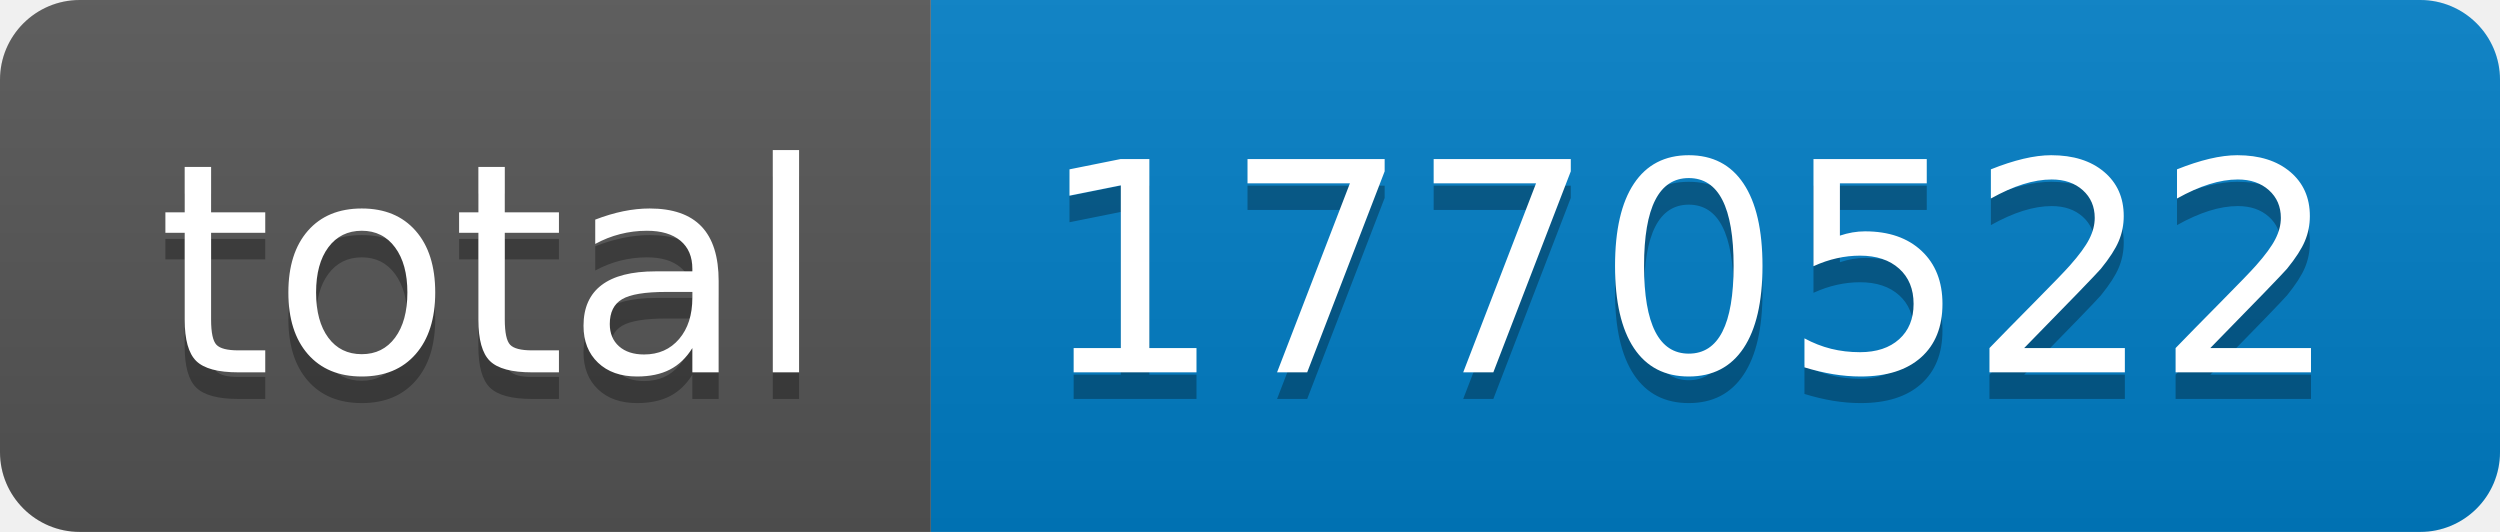
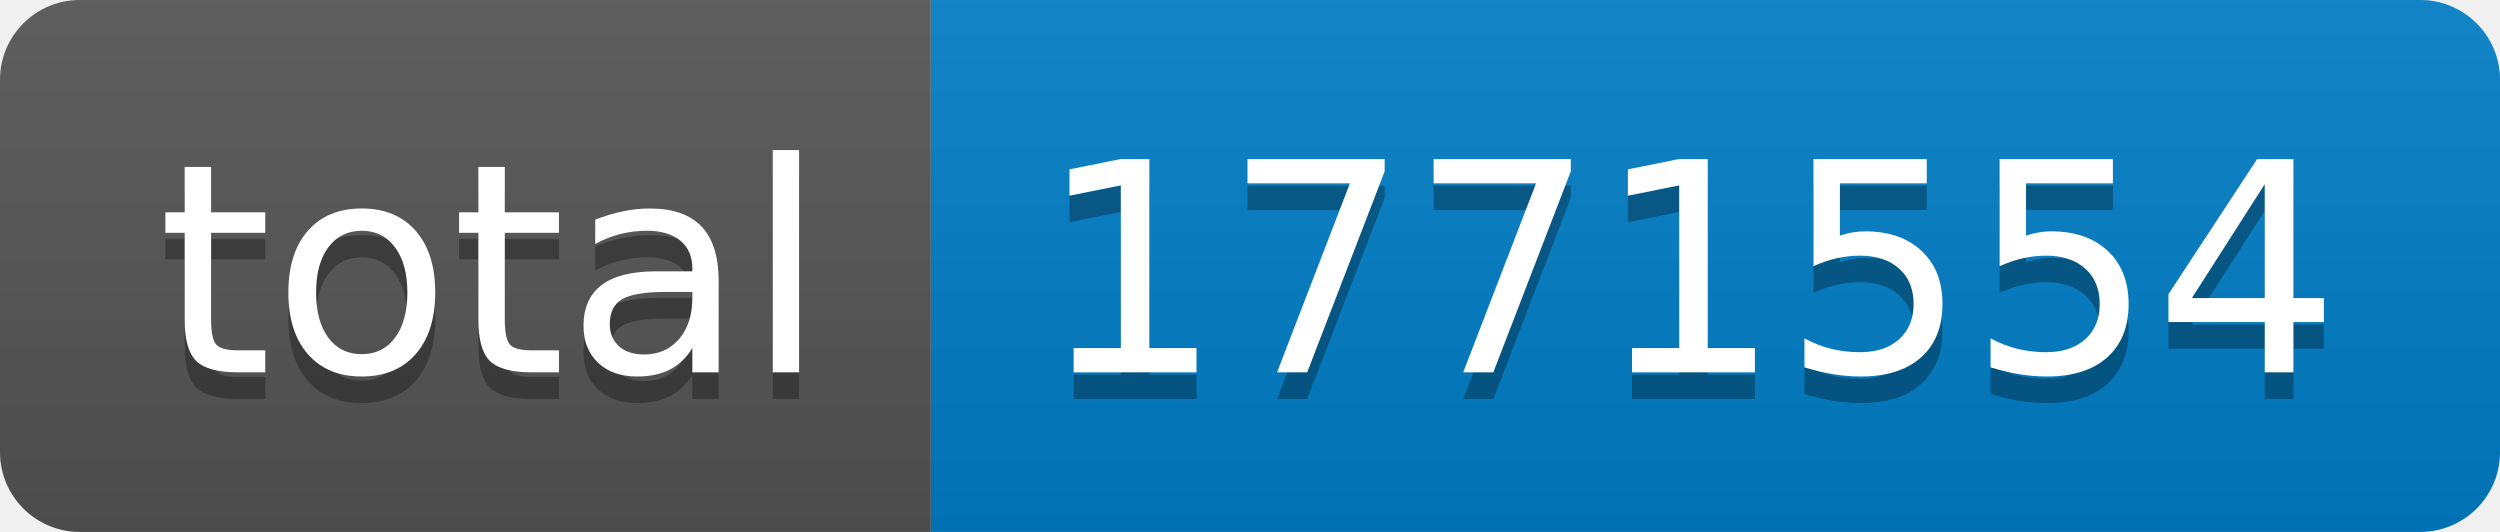
- <svg xmlns="http://www.w3.org/2000/svg" width="94" height="20" role="img" aria-label="total: 1770522">
+ <svg xmlns="http://www.w3.org/2000/svg" width="94" height="20" role="img" aria-label="total: 1771554">
  <linearGradient id="s" x2="0" y2="100%">
    <stop offset="0" stop-color="#bbb" stop-opacity=".1" />
    <stop offset="1" stop-opacity=".1" />
  </linearGradient>
  <clipPath id="r">
    <rect width="94" height="20" rx="3" fill="#fff" />
  </clipPath>
  <g clip-path="url(#r)">
    <rect width="35" height="20" fill="#555" />
    <rect x="35" width="59" height="20" fill="#007ec6" />
    <rect width="94" height="20" fill="url(#s)" />
  </g>
  <g fill="#fff" text-anchor="middle" font-family="Verdana,Geneva,DejaVu Sans,sans-serif" text-rendering="geometricPrecision" font-size="110">
    <text aria-hidden="true" x="185" y="150" fill="#010101" fill-opacity=".3" transform="scale(.1)" textLength="250">total</text>
    <text x="185" y="140" transform="scale(.1)" fill="#fff" textLength="250">total</text>
-     <text aria-hidden="true" x="635" y="150" fill="#010101" fill-opacity=".3" transform="scale(.1)" textLength="490">1770522</text>
-     <text x="635" y="140" transform="scale(.1)" fill="#fff" textLength="490">1770522</text>
+     <text aria-hidden="true" x="635" y="150" fill="#010101" fill-opacity=".3" transform="scale(.1)" textLength="490">1771554</text>
+     <text x="635" y="140" transform="scale(.1)" fill="#fff" textLength="490">1771554</text>
  </g>
</svg>
